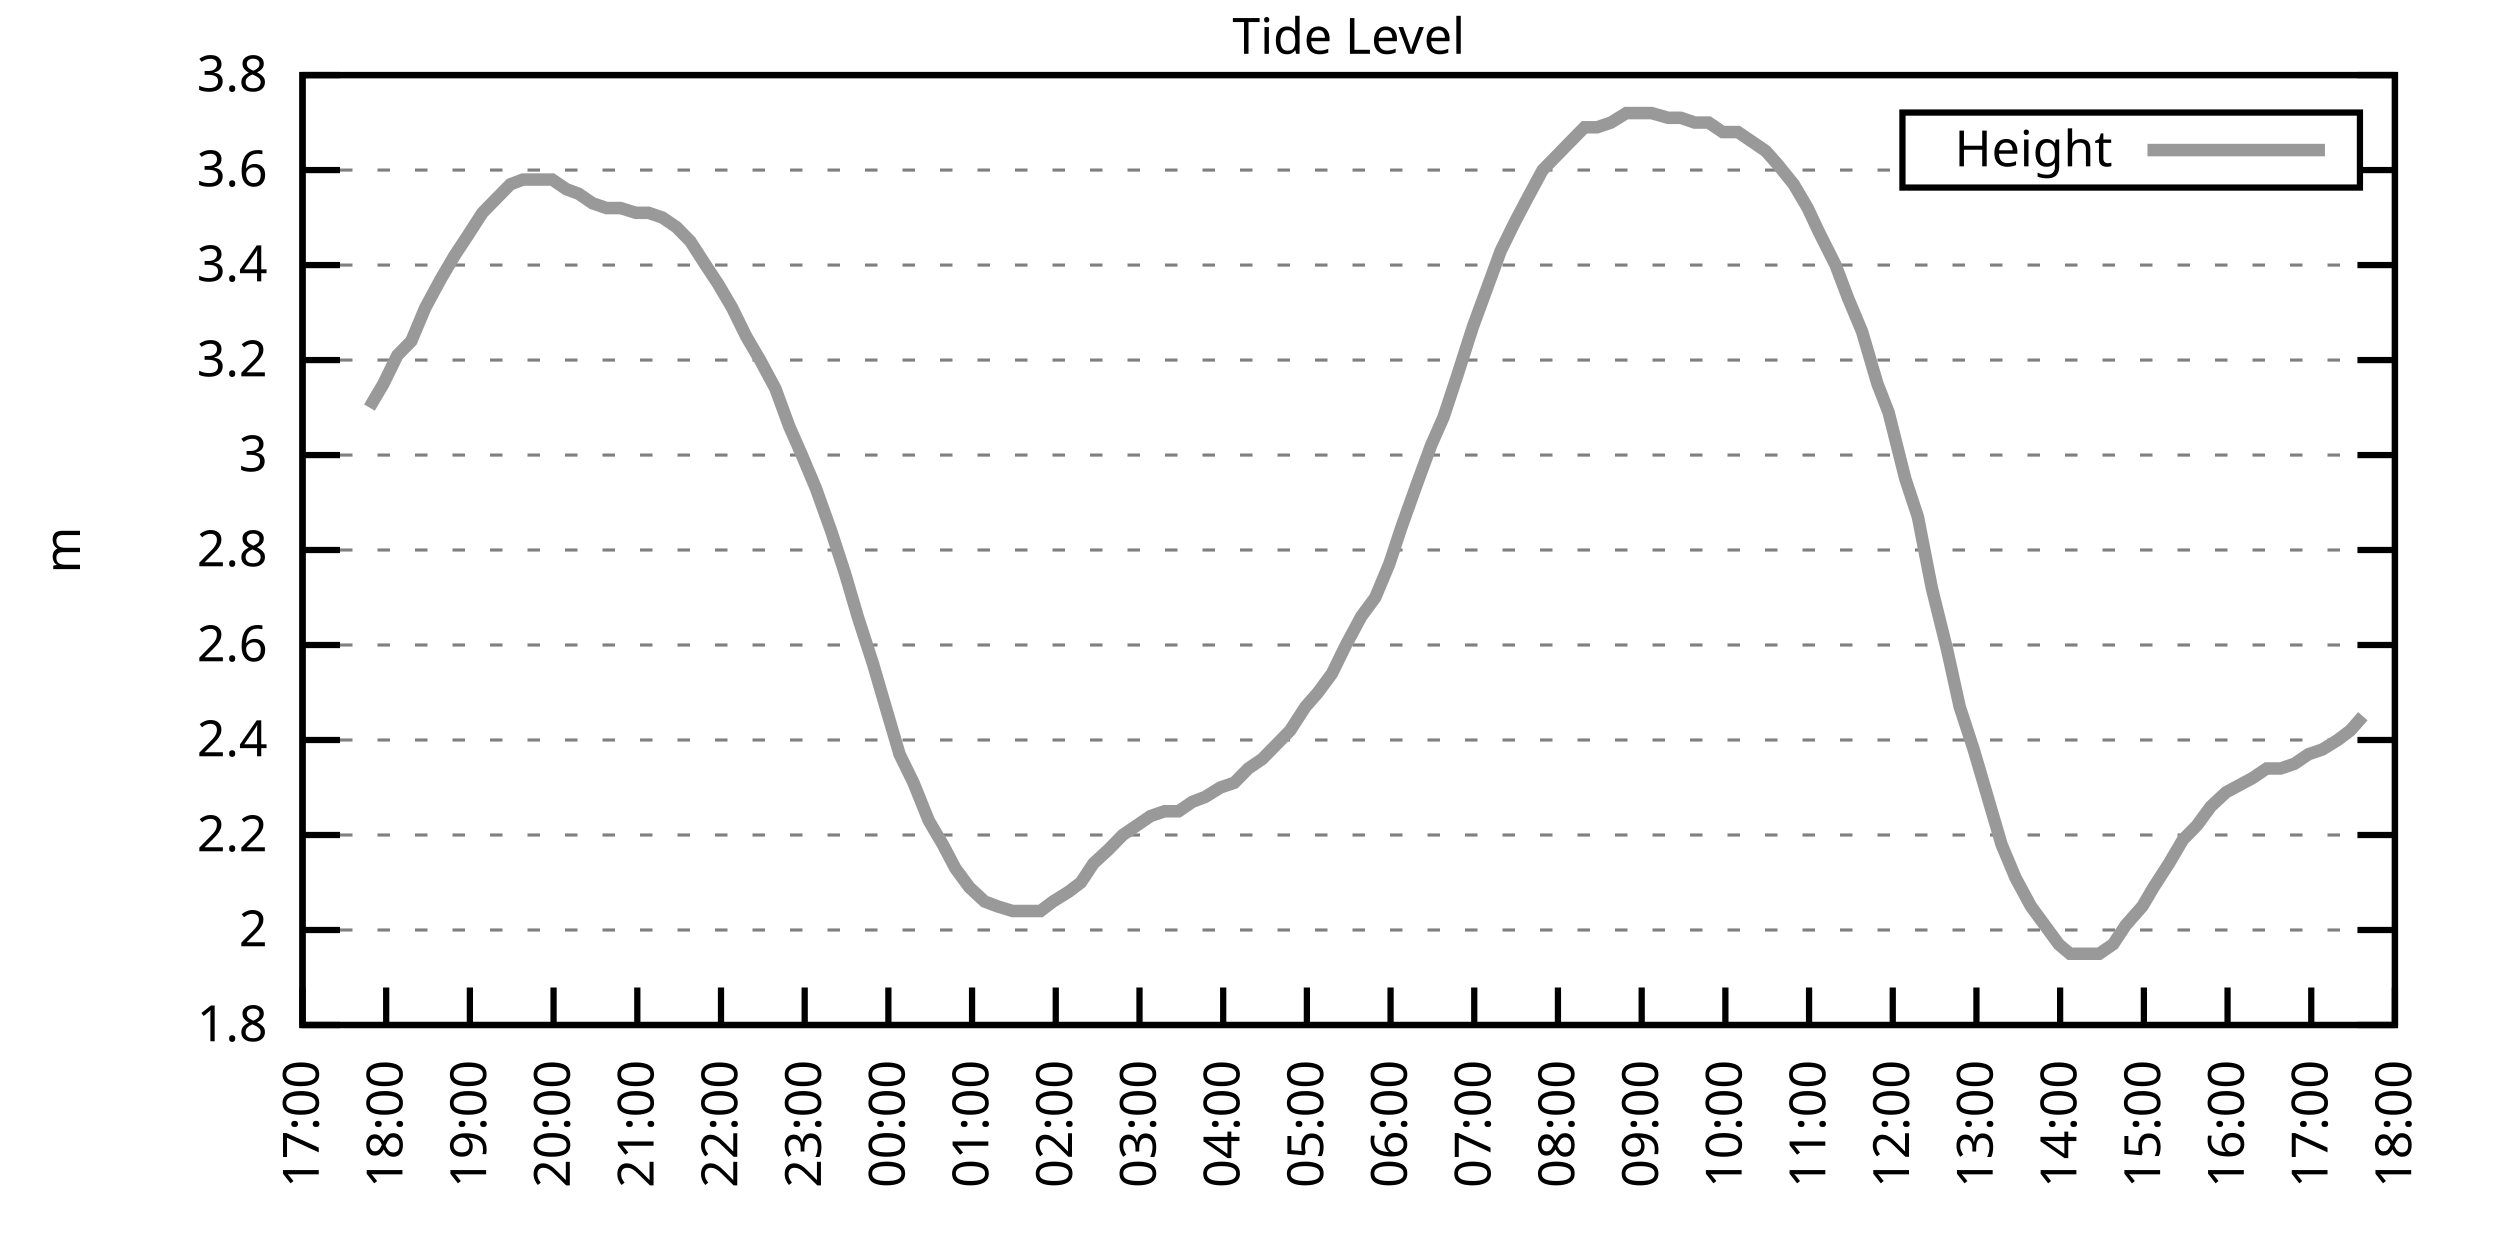
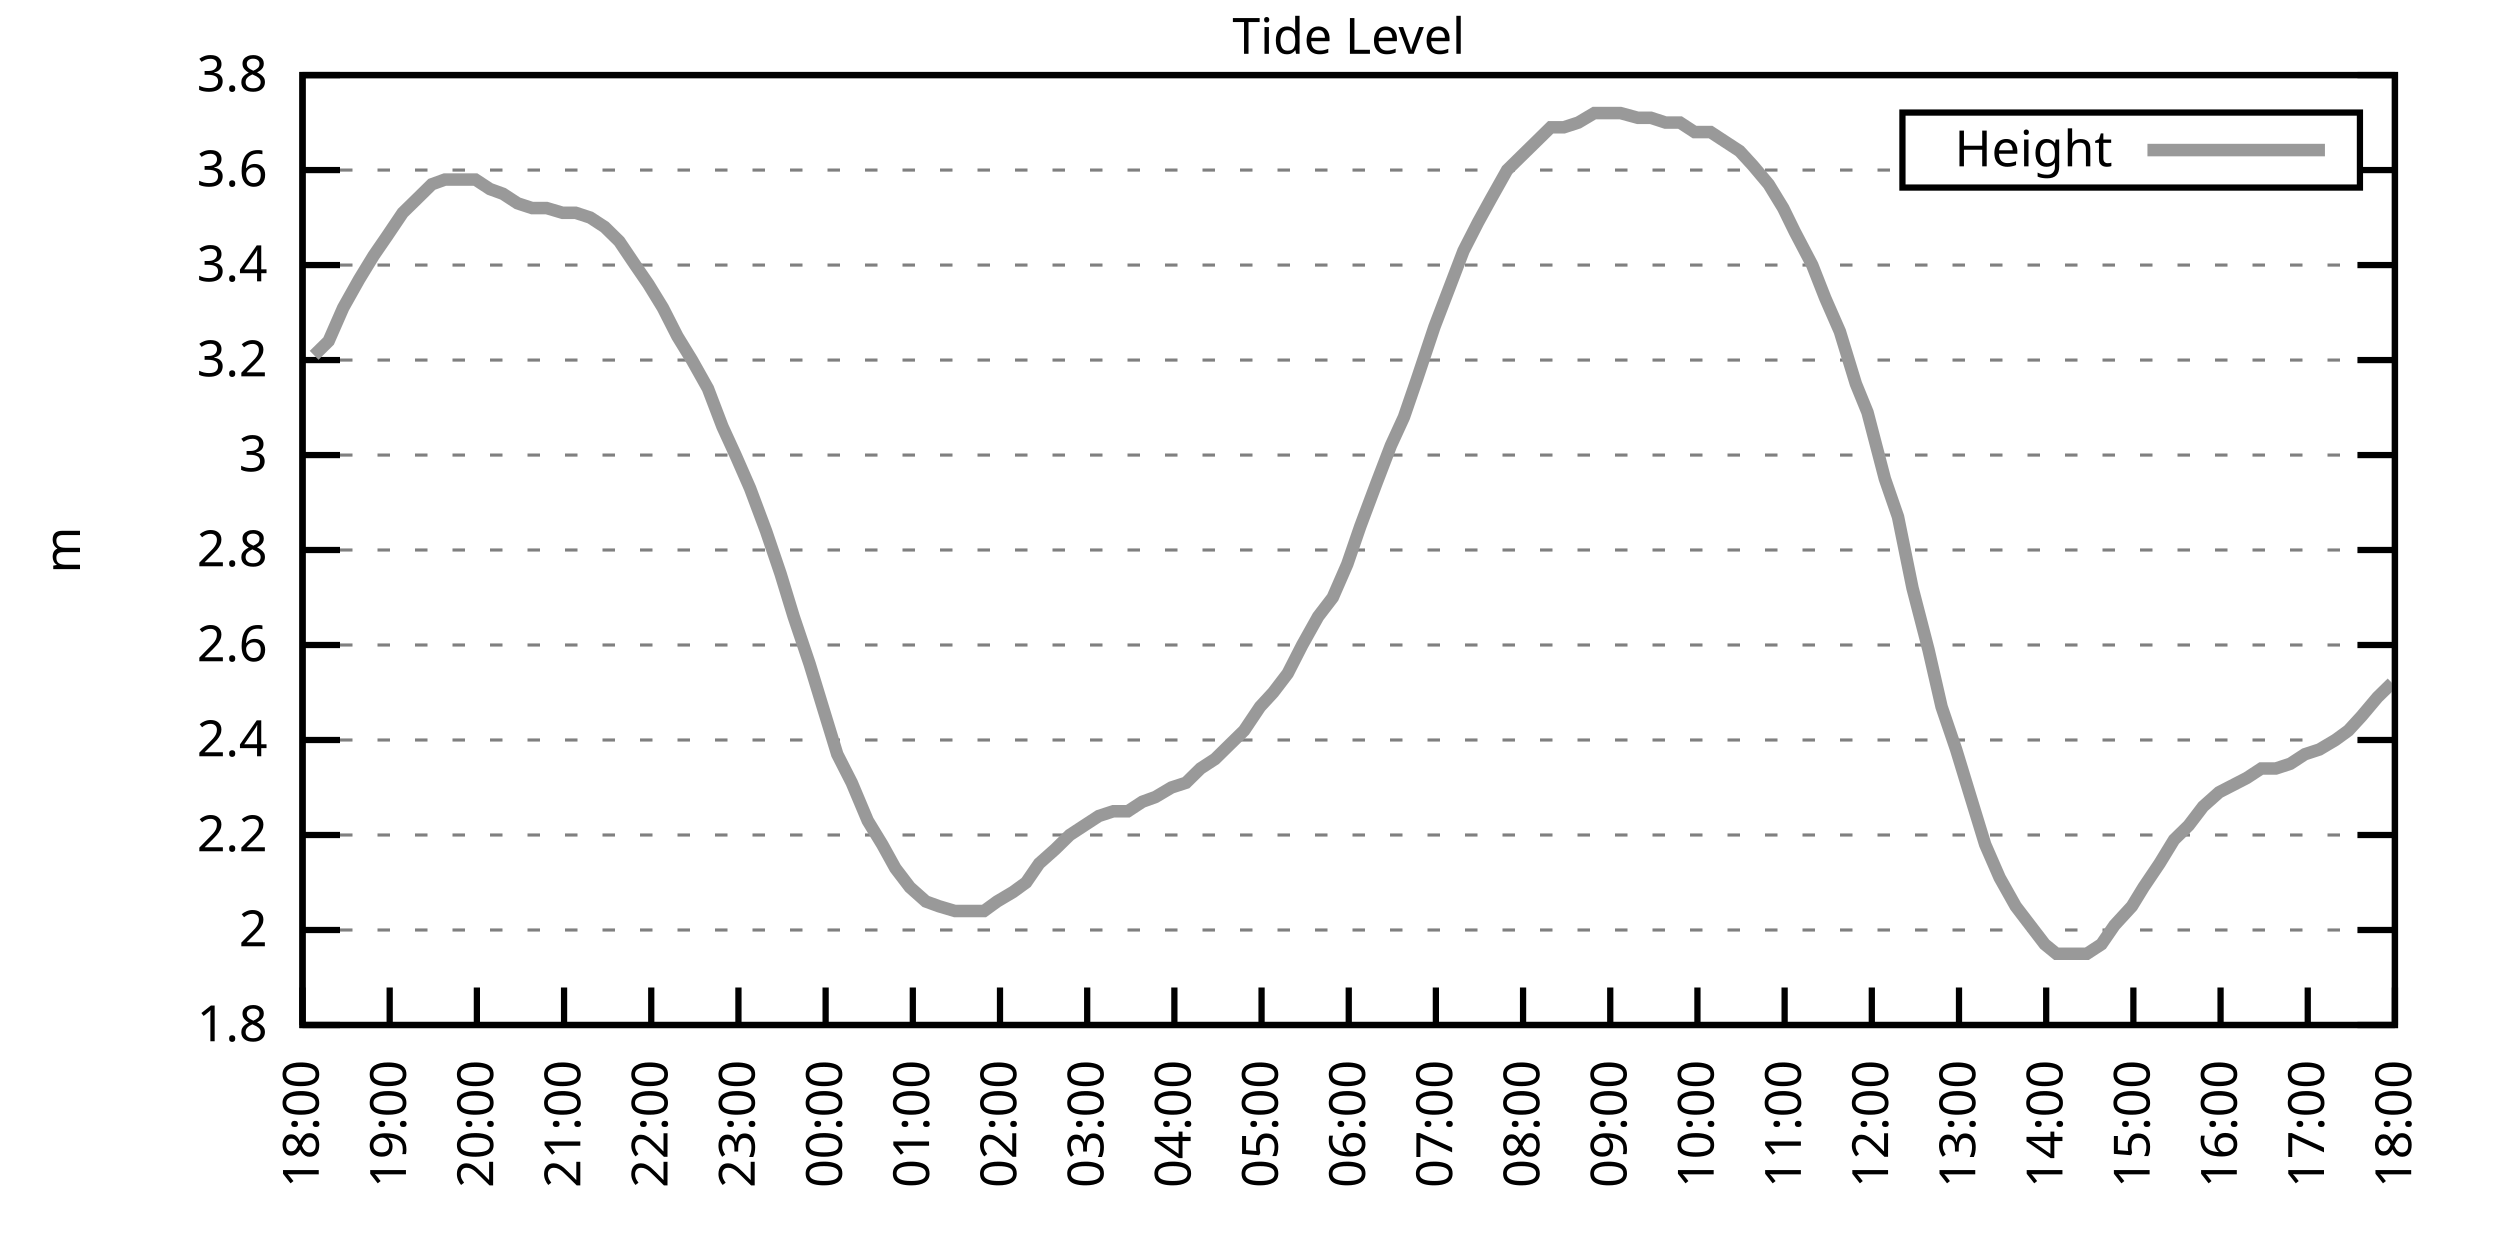
<svg xmlns="http://www.w3.org/2000/svg" xmlns:xlink="http://www.w3.org/1999/xlink" width="400" height="200" viewBox="0 0 400 200">
  <g id="gnuplot_canvas">
    <rect x="0" y="0" width="400" height="200" fill="none" />
    <defs>
      <circle id="gpDot" r="0.5" stroke-width="0.5" stroke="currentColor" />
      <path id="gpPt0" stroke-width="0.333" stroke="currentColor" d="M-1,0 h2 M0,-1 v2" />
      <path id="gpPt1" stroke-width="0.333" stroke="currentColor" d="M-1,-1 L1,1 M1,-1 L-1,1" />
      <path id="gpPt2" stroke-width="0.333" stroke="currentColor" d="M-1,0 L1,0 M0,-1 L0,1 M-1,-1 L1,1 M-1,1 L1,-1" />
      <rect id="gpPt3" stroke-width="0.333" stroke="currentColor" x="-1" y="-1" width="2" height="2" />
      <rect id="gpPt4" stroke-width="0.333" stroke="currentColor" fill="currentColor" x="-1" y="-1" width="2" height="2" />
      <circle id="gpPt5" stroke-width="0.333" stroke="currentColor" cx="0" cy="0" r="1" />
      <use xlink:href="#gpPt5" id="gpPt6" fill="currentColor" stroke="none" />
      <path id="gpPt7" stroke-width="0.333" stroke="currentColor" d="M0,-1.33 L-1.33,0.67 L1.33,0.67 z" />
      <use xlink:href="#gpPt7" id="gpPt8" fill="currentColor" stroke="none" />
      <use xlink:href="#gpPt7" id="gpPt9" stroke="currentColor" transform="rotate(180)" />
      <use xlink:href="#gpPt9" id="gpPt10" fill="currentColor" stroke="none" />
      <use xlink:href="#gpPt3" id="gpPt11" stroke="currentColor" transform="rotate(45)" />
      <use xlink:href="#gpPt11" id="gpPt12" fill="currentColor" stroke="none" />
      <path id="gpPt13" stroke-width="0.333" stroke="currentColor" d="M0,1.330 L1.265,0.411 L0.782,-1.067 L-0.782,-1.076 L-1.265,0.411 z" />
      <use xlink:href="#gpPt13" id="gpPt14" fill="currentColor" stroke="none" />
      <filter id="textbox" filterUnits="objectBoundingBox" x="0" y="0" height="1" width="1">
        <feFlood flood-color="white" flood-opacity="1" result="bgnd" />
        <feComposite in="SourceGraphic" in2="bgnd" operator="atop" />
      </filter>
      <filter id="greybox" filterUnits="objectBoundingBox" x="0" y="0" height="1" width="1">
        <feFlood flood-color="lightgrey" flood-opacity="1" result="grey" />
        <feComposite in="SourceGraphic" in2="grey" operator="atop" />
      </filter>
    </defs>
    <g fill="none" color="white" stroke="currentColor" stroke-width="1.00" stroke-linecap="butt" stroke-linejoin="miter">
</g>
    <g fill="none" color="black" stroke="currentColor" stroke-width="1.00" stroke-linecap="butt" stroke-linejoin="miter">
      <g stroke="none" shape-rendering="crispEdges">
        <polygon fill="rgb(255, 255, 255)" points="48.40,164.00 383.18,164.00 383.18,12.02 48.40,12.02 " />
      </g>
    </g>
    <g fill="none" color="black" stroke="currentColor" stroke-width="1.00" stroke-linecap="butt" stroke-linejoin="miter">
</g>
    <g fill="none" color="black" stroke="black" stroke-width="0.50" stroke-linecap="butt" stroke-linejoin="miter">
</g>
    <g fill="none" color="gray" stroke="currentColor" stroke-width="0.50" stroke-linecap="butt" stroke-linejoin="miter">
      <path stroke="gray" stroke-dasharray="2,4" class="gridline" d="M48.40,164.00 L383.19,164.00  " />
    </g>
    <g fill="none" color="gray" stroke="gray" stroke-width="1.00" stroke-linecap="butt" stroke-linejoin="miter">
</g>
    <g fill="none" color="black" stroke="currentColor" stroke-width="1.00" stroke-linecap="butt" stroke-linejoin="miter">
      <path stroke="black" d="M48.40,164.00 L54.40,164.00 M383.19,164.00 L377.19,164.00  " />
      <g transform="translate(42.80,166.60)" stroke="none" fill="black" font-family="Sans" font-size="8.00" text-anchor="end">
        <text>
          <tspan font-family="Sans"> 1.8</tspan>
        </text>
      </g>
    </g>
    <g fill="none" color="black" stroke="currentColor" stroke-width="1.00" stroke-linecap="butt" stroke-linejoin="miter">
</g>
    <g fill="none" color="black" stroke="black" stroke-width="0.50" stroke-linecap="butt" stroke-linejoin="miter">
</g>
    <g fill="none" color="gray" stroke="currentColor" stroke-width="0.50" stroke-linecap="butt" stroke-linejoin="miter">
      <path stroke="gray" stroke-dasharray="2,4" class="gridline" d="M48.40,148.80 L383.19,148.80  " />
    </g>
    <g fill="none" color="gray" stroke="gray" stroke-width="1.00" stroke-linecap="butt" stroke-linejoin="miter">
</g>
    <g fill="none" color="black" stroke="currentColor" stroke-width="1.00" stroke-linecap="butt" stroke-linejoin="miter">
      <path stroke="black" d="M48.40,148.80 L54.40,148.80 M383.19,148.80 L377.19,148.80  " />
      <g transform="translate(42.80,151.40)" stroke="none" fill="black" font-family="Sans" font-size="8.00" text-anchor="end">
        <text>
          <tspan font-family="Sans"> 2</tspan>
        </text>
      </g>
    </g>
    <g fill="none" color="black" stroke="currentColor" stroke-width="1.00" stroke-linecap="butt" stroke-linejoin="miter">
</g>
    <g fill="none" color="black" stroke="black" stroke-width="0.50" stroke-linecap="butt" stroke-linejoin="miter">
</g>
    <g fill="none" color="gray" stroke="currentColor" stroke-width="0.50" stroke-linecap="butt" stroke-linejoin="miter">
      <path stroke="gray" stroke-dasharray="2,4" class="gridline" d="M48.40,133.60 L383.19,133.60  " />
    </g>
    <g fill="none" color="gray" stroke="gray" stroke-width="1.00" stroke-linecap="butt" stroke-linejoin="miter">
</g>
    <g fill="none" color="black" stroke="currentColor" stroke-width="1.00" stroke-linecap="butt" stroke-linejoin="miter">
      <path stroke="black" d="M48.40,133.60 L54.40,133.60 M383.19,133.60 L377.19,133.60  " />
      <g transform="translate(42.80,136.20)" stroke="none" fill="black" font-family="Sans" font-size="8.00" text-anchor="end">
        <text>
          <tspan font-family="Sans"> 2.2</tspan>
        </text>
      </g>
    </g>
    <g fill="none" color="black" stroke="currentColor" stroke-width="1.00" stroke-linecap="butt" stroke-linejoin="miter">
</g>
    <g fill="none" color="black" stroke="black" stroke-width="0.50" stroke-linecap="butt" stroke-linejoin="miter">
</g>
    <g fill="none" color="gray" stroke="currentColor" stroke-width="0.50" stroke-linecap="butt" stroke-linejoin="miter">
      <path stroke="gray" stroke-dasharray="2,4" class="gridline" d="M48.40,118.40 L383.19,118.40  " />
    </g>
    <g fill="none" color="gray" stroke="gray" stroke-width="1.00" stroke-linecap="butt" stroke-linejoin="miter">
</g>
    <g fill="none" color="black" stroke="currentColor" stroke-width="1.00" stroke-linecap="butt" stroke-linejoin="miter">
      <path stroke="black" d="M48.40,118.40 L54.40,118.40 M383.19,118.40 L377.19,118.40  " />
      <g transform="translate(42.80,121.00)" stroke="none" fill="black" font-family="Sans" font-size="8.00" text-anchor="end">
        <text>
          <tspan font-family="Sans"> 2.4</tspan>
        </text>
      </g>
    </g>
    <g fill="none" color="black" stroke="currentColor" stroke-width="1.00" stroke-linecap="butt" stroke-linejoin="miter">
</g>
    <g fill="none" color="black" stroke="black" stroke-width="0.50" stroke-linecap="butt" stroke-linejoin="miter">
</g>
    <g fill="none" color="gray" stroke="currentColor" stroke-width="0.50" stroke-linecap="butt" stroke-linejoin="miter">
      <path stroke="gray" stroke-dasharray="2,4" class="gridline" d="M48.40,103.20 L383.19,103.20  " />
    </g>
    <g fill="none" color="gray" stroke="gray" stroke-width="1.00" stroke-linecap="butt" stroke-linejoin="miter">
</g>
    <g fill="none" color="black" stroke="currentColor" stroke-width="1.00" stroke-linecap="butt" stroke-linejoin="miter">
      <path stroke="black" d="M48.40,103.20 L54.40,103.20 M383.19,103.20 L377.19,103.20  " />
      <g transform="translate(42.80,105.80)" stroke="none" fill="black" font-family="Sans" font-size="8.00" text-anchor="end">
        <text>
          <tspan font-family="Sans"> 2.6</tspan>
        </text>
      </g>
    </g>
    <g fill="none" color="black" stroke="currentColor" stroke-width="1.00" stroke-linecap="butt" stroke-linejoin="miter">
</g>
    <g fill="none" color="black" stroke="black" stroke-width="0.50" stroke-linecap="butt" stroke-linejoin="miter">
</g>
    <g fill="none" color="gray" stroke="currentColor" stroke-width="0.50" stroke-linecap="butt" stroke-linejoin="miter">
      <path stroke="gray" stroke-dasharray="2,4" class="gridline" d="M48.40,88.00 L383.19,88.00  " />
    </g>
    <g fill="none" color="gray" stroke="gray" stroke-width="1.00" stroke-linecap="butt" stroke-linejoin="miter">
</g>
    <g fill="none" color="black" stroke="currentColor" stroke-width="1.00" stroke-linecap="butt" stroke-linejoin="miter">
      <path stroke="black" d="M48.40,88.00 L54.40,88.00 M383.19,88.00 L377.19,88.00  " />
      <g transform="translate(42.80,90.60)" stroke="none" fill="black" font-family="Sans" font-size="8.00" text-anchor="end">
        <text>
          <tspan font-family="Sans"> 2.8</tspan>
        </text>
      </g>
    </g>
    <g fill="none" color="black" stroke="currentColor" stroke-width="1.00" stroke-linecap="butt" stroke-linejoin="miter">
</g>
    <g fill="none" color="black" stroke="black" stroke-width="0.50" stroke-linecap="butt" stroke-linejoin="miter">
</g>
    <g fill="none" color="gray" stroke="currentColor" stroke-width="0.50" stroke-linecap="butt" stroke-linejoin="miter">
      <path stroke="gray" stroke-dasharray="2,4" class="gridline" d="M48.40,72.81 L383.19,72.81  " />
    </g>
    <g fill="none" color="gray" stroke="gray" stroke-width="1.00" stroke-linecap="butt" stroke-linejoin="miter">
</g>
    <g fill="none" color="black" stroke="currentColor" stroke-width="1.00" stroke-linecap="butt" stroke-linejoin="miter">
      <path stroke="black" d="M48.40,72.81 L54.40,72.81 M383.19,72.81 L377.19,72.81  " />
      <g transform="translate(42.80,75.41)" stroke="none" fill="black" font-family="Sans" font-size="8.00" text-anchor="end">
        <text>
          <tspan font-family="Sans"> 3</tspan>
        </text>
      </g>
    </g>
    <g fill="none" color="black" stroke="currentColor" stroke-width="1.00" stroke-linecap="butt" stroke-linejoin="miter">
</g>
    <g fill="none" color="black" stroke="black" stroke-width="0.50" stroke-linecap="butt" stroke-linejoin="miter">
</g>
    <g fill="none" color="gray" stroke="currentColor" stroke-width="0.50" stroke-linecap="butt" stroke-linejoin="miter">
      <path stroke="gray" stroke-dasharray="2,4" class="gridline" d="M48.40,57.61 L383.19,57.61  " />
    </g>
    <g fill="none" color="gray" stroke="gray" stroke-width="1.00" stroke-linecap="butt" stroke-linejoin="miter">
</g>
    <g fill="none" color="black" stroke="currentColor" stroke-width="1.00" stroke-linecap="butt" stroke-linejoin="miter">
      <path stroke="black" d="M48.40,57.61 L54.40,57.61 M383.19,57.61 L377.19,57.61  " />
      <g transform="translate(42.80,60.21)" stroke="none" fill="black" font-family="Sans" font-size="8.00" text-anchor="end">
        <text>
          <tspan font-family="Sans"> 3.2</tspan>
        </text>
      </g>
    </g>
    <g fill="none" color="black" stroke="currentColor" stroke-width="1.00" stroke-linecap="butt" stroke-linejoin="miter">
</g>
    <g fill="none" color="black" stroke="black" stroke-width="0.50" stroke-linecap="butt" stroke-linejoin="miter">
</g>
    <g fill="none" color="gray" stroke="currentColor" stroke-width="0.50" stroke-linecap="butt" stroke-linejoin="miter">
      <path stroke="gray" stroke-dasharray="2,4" class="gridline" d="M48.40,42.41 L383.19,42.41  " />
    </g>
    <g fill="none" color="gray" stroke="gray" stroke-width="1.00" stroke-linecap="butt" stroke-linejoin="miter">
</g>
    <g fill="none" color="black" stroke="currentColor" stroke-width="1.00" stroke-linecap="butt" stroke-linejoin="miter">
      <path stroke="black" d="M48.40,42.41 L54.40,42.41 M383.19,42.41 L377.19,42.41  " />
      <g transform="translate(42.80,45.01)" stroke="none" fill="black" font-family="Sans" font-size="8.00" text-anchor="end">
        <text>
          <tspan font-family="Sans"> 3.4</tspan>
        </text>
      </g>
    </g>
    <g fill="none" color="black" stroke="currentColor" stroke-width="1.00" stroke-linecap="butt" stroke-linejoin="miter">
</g>
    <g fill="none" color="black" stroke="black" stroke-width="0.50" stroke-linecap="butt" stroke-linejoin="miter">
</g>
    <g fill="none" color="gray" stroke="currentColor" stroke-width="0.50" stroke-linecap="butt" stroke-linejoin="miter">
      <path stroke="gray" stroke-dasharray="2,4" class="gridline" d="M48.40,27.21 L304.39,27.21 M377.59,27.21 L383.19,27.21  " />
    </g>
    <g fill="none" color="gray" stroke="gray" stroke-width="1.00" stroke-linecap="butt" stroke-linejoin="miter">
</g>
    <g fill="none" color="black" stroke="currentColor" stroke-width="1.00" stroke-linecap="butt" stroke-linejoin="miter">
      <path stroke="black" d="M48.40,27.21 L54.40,27.21 M383.19,27.21 L377.19,27.21  " />
      <g transform="translate(42.80,29.81)" stroke="none" fill="black" font-family="Sans" font-size="8.00" text-anchor="end">
        <text>
          <tspan font-family="Sans"> 3.6</tspan>
        </text>
      </g>
    </g>
    <g fill="none" color="black" stroke="currentColor" stroke-width="1.00" stroke-linecap="butt" stroke-linejoin="miter">
</g>
    <g fill="none" color="black" stroke="black" stroke-width="0.50" stroke-linecap="butt" stroke-linejoin="miter">
</g>
    <g fill="none" color="gray" stroke="currentColor" stroke-width="0.50" stroke-linecap="butt" stroke-linejoin="miter">
      <path stroke="gray" stroke-dasharray="2,4" class="gridline" d="M48.40,12.01 L383.19,12.01  " />
    </g>
    <g fill="none" color="gray" stroke="gray" stroke-width="1.00" stroke-linecap="butt" stroke-linejoin="miter">
</g>
    <g fill="none" color="black" stroke="currentColor" stroke-width="1.00" stroke-linecap="butt" stroke-linejoin="miter">
      <path stroke="black" d="M48.40,12.01 L54.40,12.01 M383.19,12.01 L377.19,12.01  " />
      <g transform="translate(42.80,14.61)" stroke="none" fill="black" font-family="Sans" font-size="8.00" text-anchor="end">
        <text>
          <tspan font-family="Sans"> 3.8</tspan>
        </text>
      </g>
    </g>
    <g fill="none" color="black" stroke="currentColor" stroke-width="1.00" stroke-linecap="butt" stroke-linejoin="miter">
      <path stroke="black" d="M48.40,164.00 L48.40,158.00  " />
      <g transform="translate(51.00,169.60) rotate(270.00)" stroke="none" fill="black" font-family="Sans" font-size="8.00" text-anchor="end">
        <text>
-           <tspan font-family="Sans">17:00</tspan>
-         </text>
-       </g>
-     </g>
-     <g fill="none" color="black" stroke="currentColor" stroke-width="1.00" stroke-linecap="butt" stroke-linejoin="miter">
-       <path stroke="black" d="M61.79,164.00 L61.79,158.00  " />
-       <g transform="translate(64.39,169.60) rotate(270.00)" stroke="none" fill="black" font-family="Sans" font-size="8.00" text-anchor="end">
-         <text>
          <tspan font-family="Sans">18:00</tspan>
        </text>
      </g>
    </g>
    <g fill="none" color="black" stroke="currentColor" stroke-width="1.00" stroke-linecap="butt" stroke-linejoin="miter">
-       <path stroke="black" d="M75.18,164.00 L75.18,158.00  " />
-       <g transform="translate(77.78,169.60) rotate(270.00)" stroke="none" fill="black" font-family="Sans" font-size="8.00" text-anchor="end">
+       <path stroke="black" d="M62.35,164.00 L62.35,158.00  " />
+       <g transform="translate(64.95,169.60) rotate(270.00)" stroke="none" fill="black" font-family="Sans" font-size="8.00" text-anchor="end">
        <text>
          <tspan font-family="Sans">19:00</tspan>
        </text>
      </g>
    </g>
    <g fill="none" color="black" stroke="currentColor" stroke-width="1.00" stroke-linecap="butt" stroke-linejoin="miter">
-       <path stroke="black" d="M88.57,164.00 L88.57,158.00  " />
-       <g transform="translate(91.17,169.60) rotate(270.00)" stroke="none" fill="black" font-family="Sans" font-size="8.00" text-anchor="end">
+       <path stroke="black" d="M76.30,164.00 L76.30,158.00  " />
+       <g transform="translate(78.90,169.60) rotate(270.00)" stroke="none" fill="black" font-family="Sans" font-size="8.00" text-anchor="end">
        <text>
          <tspan font-family="Sans">20:00</tspan>
        </text>
      </g>
    </g>
    <g fill="none" color="black" stroke="currentColor" stroke-width="1.00" stroke-linecap="butt" stroke-linejoin="miter">
-       <path stroke="black" d="M101.97,164.00 L101.97,158.00  " />
-       <g transform="translate(104.57,169.60) rotate(270.00)" stroke="none" fill="black" font-family="Sans" font-size="8.00" text-anchor="end">
+       <path stroke="black" d="M90.25,164.00 L90.25,158.00  " />
+       <g transform="translate(92.85,169.60) rotate(270.00)" stroke="none" fill="black" font-family="Sans" font-size="8.00" text-anchor="end">
        <text>
          <tspan font-family="Sans">21:00</tspan>
        </text>
      </g>
    </g>
    <g fill="none" color="black" stroke="currentColor" stroke-width="1.00" stroke-linecap="butt" stroke-linejoin="miter">
-       <path stroke="black" d="M115.36,164.00 L115.36,158.00  " />
-       <g transform="translate(117.96,169.60) rotate(270.00)" stroke="none" fill="black" font-family="Sans" font-size="8.00" text-anchor="end">
+       <path stroke="black" d="M104.20,164.00 L104.20,158.00  " />
+       <g transform="translate(106.80,169.60) rotate(270.00)" stroke="none" fill="black" font-family="Sans" font-size="8.00" text-anchor="end">
        <text>
          <tspan font-family="Sans">22:00</tspan>
        </text>
      </g>
    </g>
    <g fill="none" color="black" stroke="currentColor" stroke-width="1.00" stroke-linecap="butt" stroke-linejoin="miter">
-       <path stroke="black" d="M128.75,164.00 L128.75,158.00  " />
-       <g transform="translate(131.35,169.60) rotate(270.00)" stroke="none" fill="black" font-family="Sans" font-size="8.00" text-anchor="end">
+       <path stroke="black" d="M118.15,164.00 L118.15,158.00  " />
+       <g transform="translate(120.75,169.60) rotate(270.00)" stroke="none" fill="black" font-family="Sans" font-size="8.00" text-anchor="end">
        <text>
          <tspan font-family="Sans">23:00</tspan>
        </text>
      </g>
    </g>
    <g fill="none" color="black" stroke="currentColor" stroke-width="1.00" stroke-linecap="butt" stroke-linejoin="miter">
-       <path stroke="black" d="M142.14,164.00 L142.14,158.00  " />
-       <g transform="translate(144.74,169.60) rotate(270.00)" stroke="none" fill="black" font-family="Sans" font-size="8.00" text-anchor="end">
+       <path stroke="black" d="M132.10,164.00 L132.10,158.00  " />
+       <g transform="translate(134.70,169.60) rotate(270.00)" stroke="none" fill="black" font-family="Sans" font-size="8.00" text-anchor="end">
        <text>
          <tspan font-family="Sans">00:00</tspan>
        </text>
      </g>
    </g>
    <g fill="none" color="black" stroke="currentColor" stroke-width="1.00" stroke-linecap="butt" stroke-linejoin="miter">
-       <path stroke="black" d="M155.53,164.00 L155.53,158.00  " />
-       <g transform="translate(158.13,169.60) rotate(270.00)" stroke="none" fill="black" font-family="Sans" font-size="8.00" text-anchor="end">
+       <path stroke="black" d="M146.05,164.00 L146.05,158.00  " />
+       <g transform="translate(148.65,169.60) rotate(270.00)" stroke="none" fill="black" font-family="Sans" font-size="8.00" text-anchor="end">
        <text>
          <tspan font-family="Sans">01:00</tspan>
        </text>
      </g>
    </g>
    <g fill="none" color="black" stroke="currentColor" stroke-width="1.00" stroke-linecap="butt" stroke-linejoin="miter">
-       <path stroke="black" d="M168.92,164.00 L168.92,158.00  " />
-       <g transform="translate(171.52,169.60) rotate(270.00)" stroke="none" fill="black" font-family="Sans" font-size="8.00" text-anchor="end">
+       <path stroke="black" d="M160.00,164.00 L160.00,158.00  " />
+       <g transform="translate(162.60,169.60) rotate(270.00)" stroke="none" fill="black" font-family="Sans" font-size="8.00" text-anchor="end">
        <text>
          <tspan font-family="Sans">02:00</tspan>
        </text>
      </g>
    </g>
    <g fill="none" color="black" stroke="currentColor" stroke-width="1.00" stroke-linecap="butt" stroke-linejoin="miter">
-       <path stroke="black" d="M182.32,164.00 L182.32,158.00  " />
-       <g transform="translate(184.92,169.60) rotate(270.00)" stroke="none" fill="black" font-family="Sans" font-size="8.00" text-anchor="end">
+       <path stroke="black" d="M173.95,164.00 L173.95,158.00  " />
+       <g transform="translate(176.55,169.60) rotate(270.00)" stroke="none" fill="black" font-family="Sans" font-size="8.00" text-anchor="end">
        <text>
          <tspan font-family="Sans">03:00</tspan>
        </text>
      </g>
    </g>
    <g fill="none" color="black" stroke="currentColor" stroke-width="1.00" stroke-linecap="butt" stroke-linejoin="miter">
-       <path stroke="black" d="M195.71,164.00 L195.71,158.00  " />
-       <g transform="translate(198.31,169.60) rotate(270.00)" stroke="none" fill="black" font-family="Sans" font-size="8.00" text-anchor="end">
+       <path stroke="black" d="M187.90,164.00 L187.90,158.00  " />
+       <g transform="translate(190.50,169.60) rotate(270.00)" stroke="none" fill="black" font-family="Sans" font-size="8.00" text-anchor="end">
        <text>
          <tspan font-family="Sans">04:00</tspan>
        </text>
      </g>
    </g>
    <g fill="none" color="black" stroke="currentColor" stroke-width="1.00" stroke-linecap="butt" stroke-linejoin="miter">
-       <path stroke="black" d="M209.10,164.00 L209.10,158.00  " />
-       <g transform="translate(211.70,169.60) rotate(270.00)" stroke="none" fill="black" font-family="Sans" font-size="8.00" text-anchor="end">
+       <path stroke="black" d="M201.85,164.00 L201.85,158.00  " />
+       <g transform="translate(204.45,169.60) rotate(270.00)" stroke="none" fill="black" font-family="Sans" font-size="8.00" text-anchor="end">
        <text>
          <tspan font-family="Sans">05:00</tspan>
        </text>
      </g>
    </g>
    <g fill="none" color="black" stroke="currentColor" stroke-width="1.00" stroke-linecap="butt" stroke-linejoin="miter">
-       <path stroke="black" d="M222.49,164.00 L222.49,158.00  " />
-       <g transform="translate(225.09,169.60) rotate(270.00)" stroke="none" fill="black" font-family="Sans" font-size="8.00" text-anchor="end">
+       <path stroke="black" d="M215.80,164.00 L215.80,158.00  " />
+       <g transform="translate(218.40,169.60) rotate(270.00)" stroke="none" fill="black" font-family="Sans" font-size="8.00" text-anchor="end">
        <text>
          <tspan font-family="Sans">06:00</tspan>
        </text>
      </g>
    </g>
    <g fill="none" color="black" stroke="currentColor" stroke-width="1.00" stroke-linecap="butt" stroke-linejoin="miter">
-       <path stroke="black" d="M235.88,164.00 L235.88,158.00  " />
-       <g transform="translate(238.48,169.60) rotate(270.00)" stroke="none" fill="black" font-family="Sans" font-size="8.00" text-anchor="end">
+       <path stroke="black" d="M229.74,164.00 L229.74,158.00  " />
+       <g transform="translate(232.34,169.60) rotate(270.00)" stroke="none" fill="black" font-family="Sans" font-size="8.00" text-anchor="end">
        <text>
          <tspan font-family="Sans">07:00</tspan>
        </text>
      </g>
    </g>
    <g fill="none" color="black" stroke="currentColor" stroke-width="1.00" stroke-linecap="butt" stroke-linejoin="miter">
-       <path stroke="black" d="M249.27,164.00 L249.27,158.00  " />
-       <g transform="translate(251.87,169.60) rotate(270.00)" stroke="none" fill="black" font-family="Sans" font-size="8.00" text-anchor="end">
+       <path stroke="black" d="M243.69,164.00 L243.69,158.00  " />
+       <g transform="translate(246.29,169.60) rotate(270.00)" stroke="none" fill="black" font-family="Sans" font-size="8.00" text-anchor="end">
        <text>
          <tspan font-family="Sans">08:00</tspan>
        </text>
      </g>
    </g>
    <g fill="none" color="black" stroke="currentColor" stroke-width="1.00" stroke-linecap="butt" stroke-linejoin="miter">
-       <path stroke="black" d="M262.67,164.00 L262.67,158.00  " />
-       <g transform="translate(265.27,169.60) rotate(270.00)" stroke="none" fill="black" font-family="Sans" font-size="8.00" text-anchor="end">
+       <path stroke="black" d="M257.64,164.00 L257.64,158.00  " />
+       <g transform="translate(260.24,169.60) rotate(270.00)" stroke="none" fill="black" font-family="Sans" font-size="8.00" text-anchor="end">
        <text>
          <tspan font-family="Sans">09:00</tspan>
        </text>
      </g>
    </g>
    <g fill="none" color="black" stroke="currentColor" stroke-width="1.00" stroke-linecap="butt" stroke-linejoin="miter">
-       <path stroke="black" d="M276.06,164.00 L276.06,158.00  " />
-       <g transform="translate(278.66,169.60) rotate(270.00)" stroke="none" fill="black" font-family="Sans" font-size="8.00" text-anchor="end">
+       <path stroke="black" d="M271.59,164.00 L271.59,158.00  " />
+       <g transform="translate(274.19,169.60) rotate(270.00)" stroke="none" fill="black" font-family="Sans" font-size="8.00" text-anchor="end">
        <text>
          <tspan font-family="Sans">10:00</tspan>
        </text>
      </g>
    </g>
    <g fill="none" color="black" stroke="currentColor" stroke-width="1.00" stroke-linecap="butt" stroke-linejoin="miter">
-       <path stroke="black" d="M289.45,164.00 L289.45,158.00  " />
-       <g transform="translate(292.05,169.60) rotate(270.00)" stroke="none" fill="black" font-family="Sans" font-size="8.00" text-anchor="end">
+       <path stroke="black" d="M285.54,164.00 L285.54,158.00  " />
+       <g transform="translate(288.14,169.60) rotate(270.00)" stroke="none" fill="black" font-family="Sans" font-size="8.00" text-anchor="end">
        <text>
          <tspan font-family="Sans">11:00</tspan>
        </text>
      </g>
    </g>
    <g fill="none" color="black" stroke="currentColor" stroke-width="1.00" stroke-linecap="butt" stroke-linejoin="miter">
-       <path stroke="black" d="M302.84,164.00 L302.84,158.00  " />
-       <g transform="translate(305.44,169.60) rotate(270.00)" stroke="none" fill="black" font-family="Sans" font-size="8.00" text-anchor="end">
+       <path stroke="black" d="M299.49,164.00 L299.49,158.00  " />
+       <g transform="translate(302.09,169.60) rotate(270.00)" stroke="none" fill="black" font-family="Sans" font-size="8.00" text-anchor="end">
        <text>
          <tspan font-family="Sans">12:00</tspan>
        </text>
      </g>
    </g>
    <g fill="none" color="black" stroke="currentColor" stroke-width="1.00" stroke-linecap="butt" stroke-linejoin="miter">
-       <path stroke="black" d="M316.23,164.00 L316.23,158.00  " />
-       <g transform="translate(318.83,169.60) rotate(270.00)" stroke="none" fill="black" font-family="Sans" font-size="8.00" text-anchor="end">
+       <path stroke="black" d="M313.44,164.00 L313.44,158.00  " />
+       <g transform="translate(316.04,169.60) rotate(270.00)" stroke="none" fill="black" font-family="Sans" font-size="8.00" text-anchor="end">
        <text>
          <tspan font-family="Sans">13:00</tspan>
        </text>
      </g>
    </g>
    <g fill="none" color="black" stroke="currentColor" stroke-width="1.00" stroke-linecap="butt" stroke-linejoin="miter">
-       <path stroke="black" d="M329.62,164.00 L329.62,158.00  " />
-       <g transform="translate(332.22,169.60) rotate(270.00)" stroke="none" fill="black" font-family="Sans" font-size="8.00" text-anchor="end">
+       <path stroke="black" d="M327.39,164.00 L327.39,158.00  " />
+       <g transform="translate(329.99,169.60) rotate(270.00)" stroke="none" fill="black" font-family="Sans" font-size="8.00" text-anchor="end">
        <text>
          <tspan font-family="Sans">14:00</tspan>
        </text>
      </g>
    </g>
    <g fill="none" color="black" stroke="currentColor" stroke-width="1.00" stroke-linecap="butt" stroke-linejoin="miter">
-       <path stroke="black" d="M343.02,164.00 L343.02,158.00  " />
-       <g transform="translate(345.62,169.60) rotate(270.00)" stroke="none" fill="black" font-family="Sans" font-size="8.00" text-anchor="end">
+       <path stroke="black" d="M341.34,164.00 L341.34,158.00  " />
+       <g transform="translate(343.94,169.60) rotate(270.00)" stroke="none" fill="black" font-family="Sans" font-size="8.00" text-anchor="end">
        <text>
          <tspan font-family="Sans">15:00</tspan>
        </text>
      </g>
    </g>
    <g fill="none" color="black" stroke="currentColor" stroke-width="1.00" stroke-linecap="butt" stroke-linejoin="miter">
-       <path stroke="black" d="M356.41,164.00 L356.41,158.00  " />
-       <g transform="translate(359.01,169.60) rotate(270.00)" stroke="none" fill="black" font-family="Sans" font-size="8.00" text-anchor="end">
+       <path stroke="black" d="M355.29,164.00 L355.29,158.00  " />
+       <g transform="translate(357.89,169.60) rotate(270.00)" stroke="none" fill="black" font-family="Sans" font-size="8.00" text-anchor="end">
        <text>
          <tspan font-family="Sans">16:00</tspan>
        </text>
      </g>
    </g>
    <g fill="none" color="black" stroke="currentColor" stroke-width="1.00" stroke-linecap="butt" stroke-linejoin="miter">
-       <path stroke="black" d="M369.80,164.00 L369.80,158.00  " />
-       <g transform="translate(372.40,169.60) rotate(270.00)" stroke="none" fill="black" font-family="Sans" font-size="8.00" text-anchor="end">
+       <path stroke="black" d="M369.24,164.00 L369.24,158.00  " />
+       <g transform="translate(371.84,169.60) rotate(270.00)" stroke="none" fill="black" font-family="Sans" font-size="8.00" text-anchor="end">
        <text>
          <tspan font-family="Sans">17:00</tspan>
        </text>
      </g>
    </g>
    <g fill="none" color="black" stroke="currentColor" stroke-width="1.00" stroke-linecap="butt" stroke-linejoin="miter">
      <path stroke="black" d="M383.19,164.00 L383.19,158.00  " />
      <g transform="translate(385.79,169.60) rotate(270.00)" stroke="none" fill="black" font-family="Sans" font-size="8.00" text-anchor="end">
        <text>
          <tspan font-family="Sans">18:00</tspan>
        </text>
      </g>
    </g>
    <g fill="none" color="black" stroke="currentColor" stroke-width="1.00" stroke-linecap="butt" stroke-linejoin="miter">
</g>
    <g fill="none" color="black" stroke="currentColor" stroke-width="1.00" stroke-linecap="butt" stroke-linejoin="miter">
      <path stroke="black" d="M48.40,12.01 L48.40,164.00 L383.19,164.00 L383.19,12.01 L48.40,12.01 Z  " />
    </g>
    <g fill="none" color="black" stroke="currentColor" stroke-width="1.00" stroke-linecap="butt" stroke-linejoin="miter">
</g>
    <g fill="none" color="black" stroke="currentColor" stroke-width="1.00" stroke-linecap="butt" stroke-linejoin="miter">
      <path stroke="black" d="M304.39,30.01 L304.39,18.01 L377.59,18.01 L377.59,30.01 L304.39,30.01 Z  " />
    </g>
    <g id="Tide_level_plot_1">
      <g fill="none" color="white" stroke="black" stroke-width="2.00" stroke-linecap="butt" stroke-linejoin="miter">
</g>
      <g fill="none" color="black" stroke="currentColor" stroke-width="2.00" stroke-linecap="butt" stroke-linejoin="miter">
        <g transform="translate(337.99,26.61)" stroke="none" fill="black" font-family="Sans" font-size="8.00" text-anchor="end">
          <text>
            <tspan font-family="Sans">Height</tspan>
          </text>
        </g>
      </g>
      <g fill="none" color="black" stroke="currentColor" stroke-width="2.00" stroke-linecap="butt" stroke-linejoin="miter">
-         <path stroke="rgb(153, 153, 153)" d="M343.59,24.01 L371.99,24.01 M59.11,65.21 L61.35,61.41 L63.58,56.85 L65.81,54.57 L68.04,49.25 L70.50,44.69   L72.73,40.89 L74.74,37.85 L77.19,34.05 L79.42,31.77 L81.66,29.49 L83.66,28.73 L85.90,28.73 L88.35,28.73   L90.58,30.25 L92.59,31.01 L94.82,32.53 L97.06,33.29 L99.29,33.29 L101.74,34.05 L103.75,34.05 L105.98,34.81   L108.22,36.33 L110.45,38.61 L112.90,42.41 L114.91,45.45 L117.14,49.25 L119.38,53.81 L121.61,57.61 L124.06,62.17   L126.29,68.25 L128.30,72.81 L130.54,78.13 L132.99,84.97 L135.22,91.80 L137.23,98.64 L139.69,106.24 L141.69,113.08   L143.93,120.68 L146.16,125.24 L148.61,131.32 L150.85,135.12 L152.85,138.92 L155.09,141.96 L157.54,144.24 L159.55,145.00   L162.01,145.76 L164.24,145.76 L166.47,145.76 L168.48,144.24 L170.93,142.72 L172.94,141.20 L174.95,138.16 L177.41,135.88   L179.64,133.60 L181.87,132.08 L184.10,130.56 L186.33,129.80 L188.57,129.80 L190.80,128.28 L192.81,127.52 L195.26,126.00   L197.49,125.24 L199.73,122.96 L201.96,121.44 L204.19,119.16 L206.42,116.88 L208.88,113.08 L210.88,110.80 L213.12,107.76   L215.35,103.20 L217.80,98.64 L220.04,95.60 L222.27,90.28 L224.28,84.21 L226.73,77.37 L228.96,71.29 L230.97,66.73   L232.98,60.65 L235.66,52.29 L237.89,46.21 L240.12,40.13 L242.36,35.57 L244.36,31.77 L246.82,27.21 L249.05,24.93   L251.28,22.65 L253.51,20.37 L255.52,20.37 L257.76,19.61 L260.21,18.09 L262.22,18.09 L264.23,18.09 L266.91,18.85   L268.92,18.85 L271.15,19.61 L273.38,19.61 L275.61,21.13 L278.07,21.13 L280.30,22.65 L282.53,24.17 L284.54,26.45   L286.99,29.49 L289.23,33.29 L291.01,37.09 L293.69,42.41 L295.70,47.73 L297.93,53.05 L300.39,61.41 L302.17,65.97   L304.85,76.61 L306.86,82.69 L309.09,94.08 L311.54,103.96 L313.55,113.08 L315.79,119.92 L318.02,127.52 L320.25,135.12   L322.48,140.44 L324.94,145.00 L327.17,148.04 L329.40,151.08 L331.19,152.60 L333.64,152.60 L335.87,152.60 L338.10,151.08   L340.11,148.04 L342.79,145.00 L344.58,141.96 L347.03,138.16 L349.26,134.36 L351.50,132.08 L353.73,129.04 L356.18,126.76   L360.42,124.48 L362.66,122.96 L364.89,122.96 L367.12,122.20 L369.35,120.68 L371.58,119.92 L374.04,118.40 L376.05,116.88   L378.06,114.60  " />
+         <path stroke="rgb(153, 153, 153)" d="M343.59,24.01 L371.99,24.01 M50.26,56.85 L52.58,54.57 L54.91,49.25 L57.47,44.69 L59.79,40.89 L61.88,37.85   L64.44,34.05 L66.77,31.77 L69.09,29.49 L71.18,28.73 L73.51,28.73 L76.07,28.73 L78.39,30.25 L80.48,31.01   L82.81,32.53 L85.13,33.29 L87.46,33.29 L90.02,34.05 L92.11,34.05 L94.43,34.81 L96.76,36.33 L99.08,38.61   L101.64,42.41 L103.73,45.45 L106.06,49.25 L108.38,53.81 L110.71,57.61 L113.27,62.17 L115.59,68.25 L117.68,72.81   L120.01,78.13 L122.57,84.97 L124.89,91.80 L126.98,98.64 L129.54,106.24 L131.63,113.08 L133.96,120.68 L136.28,125.24   L138.84,131.32 L141.16,135.12 L143.26,138.92 L145.58,141.96 L148.14,144.24 L150.23,145.00 L152.79,145.76 L155.11,145.76   L157.44,145.76 L159.53,144.24 L162.09,142.72 L164.18,141.20 L166.27,138.16 L168.83,135.88 L171.16,133.60 L173.48,132.08   L175.81,130.56 L178.13,129.80 L180.46,129.80 L182.78,128.28 L184.87,127.52 L187.43,126.00 L189.76,125.24 L192.08,122.96   L194.41,121.44 L196.73,119.16 L199.06,116.88 L201.61,113.08 L203.71,110.80 L206.03,107.76 L208.36,103.20 L210.91,98.64   L213.24,95.60 L215.56,90.28 L217.65,84.21 L220.21,77.37 L222.54,71.29 L224.63,66.73 L226.72,60.65 L229.51,52.29   L231.84,46.21 L234.16,40.13 L236.49,35.57 L238.58,31.77 L241.14,27.21 L243.46,24.93 L245.79,22.65 L248.11,20.37   L250.20,20.37 L252.53,19.61 L255.09,18.09 L257.18,18.09 L259.27,18.09 L262.06,18.85 L264.15,18.85 L266.48,19.61   L268.80,19.61 L271.13,21.13 L273.69,21.13 L276.01,22.65 L278.34,24.17 L280.43,26.45 L282.99,29.49 L285.31,33.29   L287.17,37.09 L289.96,42.41 L292.05,47.73 L294.38,53.05 L296.94,61.41 L298.80,65.97 L301.58,76.61 L303.68,82.69   L306.00,94.08 L308.56,103.96 L310.65,113.08 L312.98,119.92 L315.30,127.52 L317.63,135.12 L319.95,140.44 L322.51,145.00   L324.83,148.04 L327.16,151.08 L329.02,152.60 L331.58,152.60 L333.90,152.60 L336.23,151.08 L338.32,148.04 L341.11,145.00   L342.97,141.96 L345.53,138.16 L347.85,134.36 L350.18,132.08 L352.50,129.04 L355.06,126.76 L359.48,124.48 L361.80,122.96   L364.13,122.96 L366.45,122.20 L368.78,120.68 L371.10,119.92 L373.66,118.40 L375.75,116.88 L377.84,114.60 L380.40,111.56   L382.73,109.28  " />
      </g>
    </g>
    <g fill="none" color="black" stroke="currentColor" stroke-width="2.00" stroke-linecap="butt" stroke-linejoin="miter">
</g>
    <g fill="none" color="black" stroke="black" stroke-width="1.00" stroke-linecap="butt" stroke-linejoin="miter">
</g>
    <g fill="none" color="black" stroke="currentColor" stroke-width="1.00" stroke-linecap="butt" stroke-linejoin="miter">
      <path stroke="black" d="M48.40,12.01 L48.40,164.00 L383.19,164.00 L383.19,12.01 L48.40,12.01 Z  " />
      <g transform="translate(12.80,88.01) rotate(270.00)" stroke="none" fill="black" font-family="Sans" font-size="8.00" text-anchor="middle">
        <text>
          <tspan font-family="Sans">m</tspan>
        </text>
      </g>
    </g>
    <g fill="none" color="black" stroke="currentColor" stroke-width="1.00" stroke-linecap="butt" stroke-linejoin="miter">
</g>
    <g fill="none" color="black" stroke="currentColor" stroke-width="1.00" stroke-linecap="butt" stroke-linejoin="miter">
      <g transform="translate(215.79,8.61)" stroke="none" fill="black" font-family="Sans" font-size="8.00" text-anchor="middle">
        <text>
          <tspan font-family="Sans">Tide Level</tspan>
        </text>
      </g>
    </g>
    <g fill="none" color="black" stroke="currentColor" stroke-width="1.00" stroke-linecap="butt" stroke-linejoin="miter">
</g>
  </g>
</svg>
